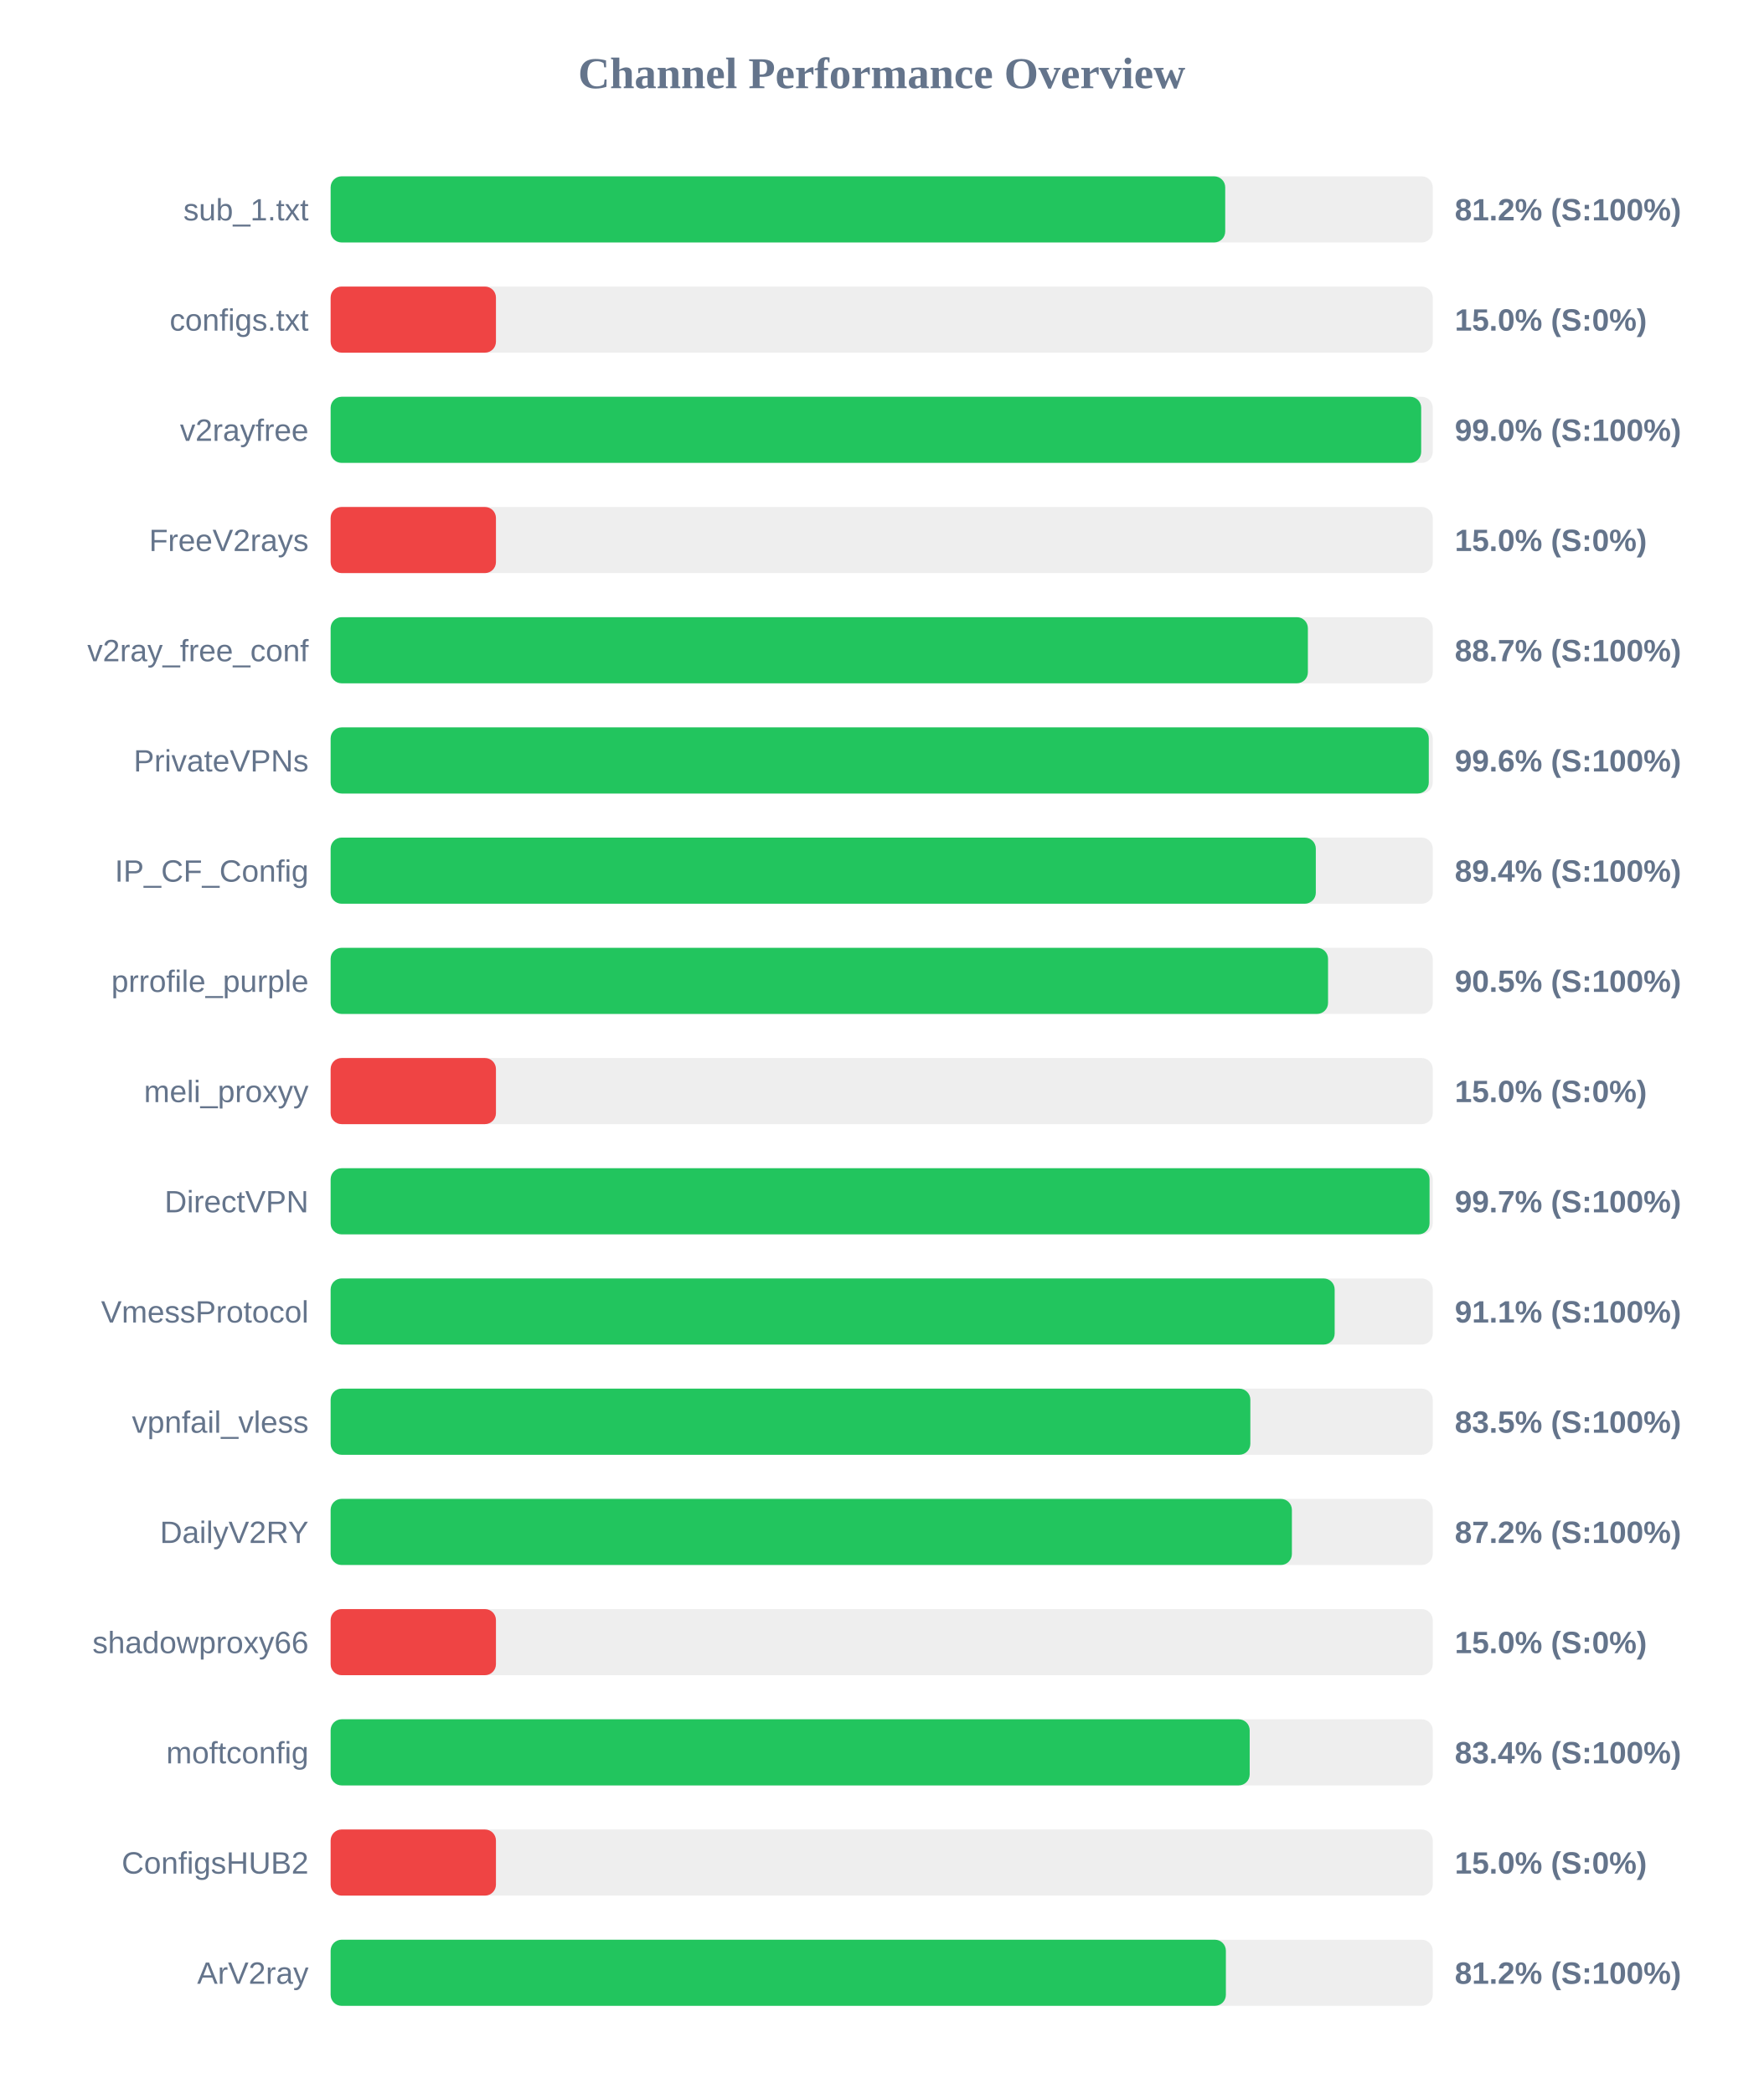
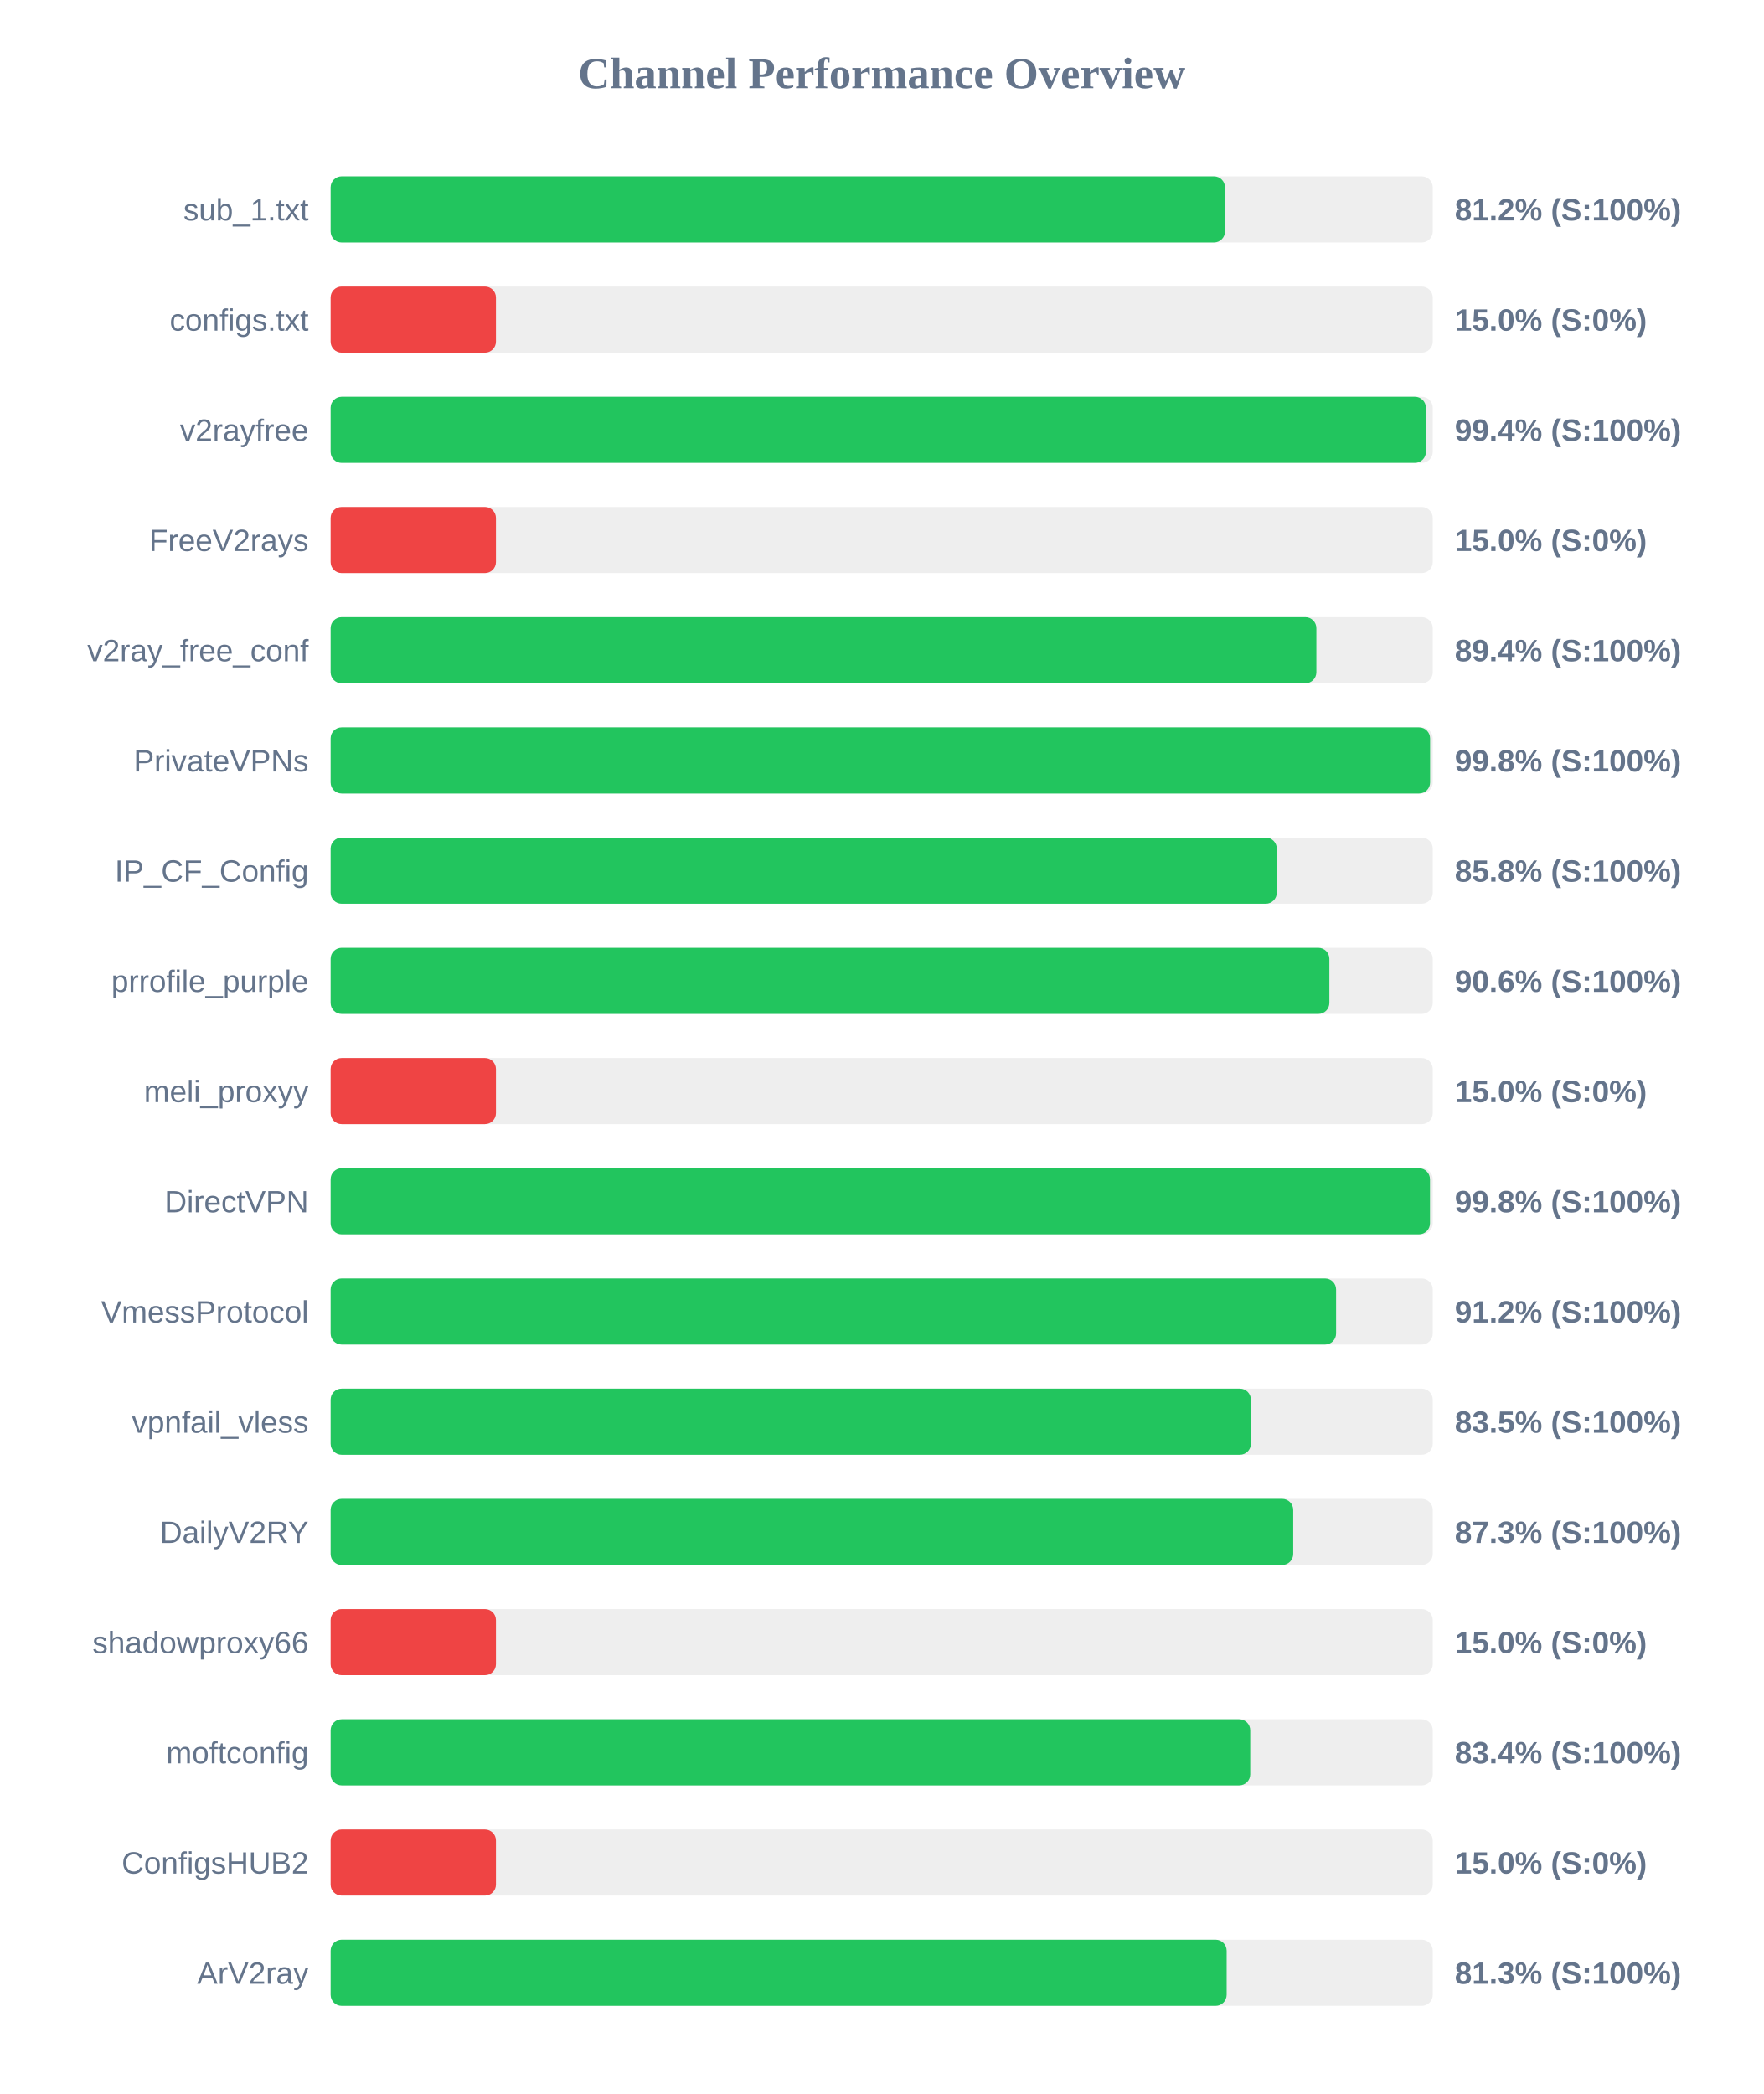
<svg xmlns="http://www.w3.org/2000/svg" width="800" height="950" version="1.1">
  <style>
        .row { font: 14px Arial; fill: #64748b; }
        .score { font: bold 14px Arial; fill: #64748b; }
    </style>
  <text x="400" y="40" text-anchor="middle" font-size="20px" font-weight="bold" fill="#64748b">Channel Performance Overview</text>
  <rect x="150" y="80" width="500" height="30" fill="#eee" rx="5" />
-   <rect x="150" y="80" width="405.85" height="30" fill="#22c55e" rx="5" />
+   <rect x="150" y="80" width="405.75" height="30" fill="#22c55e" rx="5" />
  <text x="140" y="100" text-anchor="end" class="row">sub_1.txt</text>
  <text x="660" y="100" text-anchor="start" class="score">81.2% (S:100%)</text>
  <rect x="150" y="130" width="500" height="30" fill="#eee" rx="5" />
  <rect x="150" y="130" width="75.0" height="30" fill="#ef4444" rx="5" />
  <text x="140" y="150" text-anchor="end" class="row">configs.txt</text>
  <text x="660" y="150" text-anchor="start" class="score">15.0% (S:0%)</text>
  <rect x="150" y="180" width="500" height="30" fill="#eee" rx="5" />
-   <rect x="150" y="180" width="494.75" height="30" fill="#22c55e" rx="5" />
+   <rect x="150" y="180" width="496.9" height="30" fill="#22c55e" rx="5" />
  <text x="140" y="200" text-anchor="end" class="row">v2rayfree</text>
-   <text x="660" y="200" text-anchor="start" class="score">99.0% (S:100%)</text>
+   <text x="660" y="200" text-anchor="start" class="score">99.4% (S:100%)</text>
  <rect x="150" y="230" width="500" height="30" fill="#eee" rx="5" />
  <rect x="150" y="230" width="75.0" height="30" fill="#ef4444" rx="5" />
  <text x="140" y="250" text-anchor="end" class="row">FreeV2rays</text>
  <text x="660" y="250" text-anchor="start" class="score">15.0% (S:0%)</text>
  <rect x="150" y="280" width="500" height="30" fill="#eee" rx="5" />
-   <rect x="150" y="280" width="443.35" height="30" fill="#22c55e" rx="5" />
+   <rect x="150" y="280" width="447.2" height="30" fill="#22c55e" rx="5" />
  <text x="140" y="300" text-anchor="end" class="row">v2ray_free_conf</text>
-   <text x="660" y="300" text-anchor="start" class="score">88.7% (S:100%)</text>
+   <text x="660" y="300" text-anchor="start" class="score">89.4% (S:100%)</text>
  <rect x="150" y="330" width="500" height="30" fill="#eee" rx="5" />
-   <rect x="150" y="330" width="498.2" height="30" fill="#22c55e" rx="5" />
+   <rect x="150" y="330" width="498.8" height="30" fill="#22c55e" rx="5" />
  <text x="140" y="350" text-anchor="end" class="row">PrivateVPNs</text>
-   <text x="660" y="350" text-anchor="start" class="score">99.6% (S:100%)</text>
+   <text x="660" y="350" text-anchor="start" class="score">99.8% (S:100%)</text>
  <rect x="150" y="380" width="500" height="30" fill="#eee" rx="5" />
-   <rect x="150" y="380" width="446.95" height="30" fill="#22c55e" rx="5" />
+   <rect x="150" y="380" width="429.25" height="30" fill="#22c55e" rx="5" />
  <text x="140" y="400" text-anchor="end" class="row">IP_CF_Config</text>
-   <text x="660" y="400" text-anchor="start" class="score">89.4% (S:100%)</text>
+   <text x="660" y="400" text-anchor="start" class="score">85.8% (S:100%)</text>
  <rect x="150" y="430" width="500" height="30" fill="#eee" rx="5" />
-   <rect x="150" y="430" width="452.5" height="30" fill="#22c55e" rx="5" />
+   <rect x="150" y="430" width="453.1" height="30" fill="#22c55e" rx="5" />
  <text x="140" y="450" text-anchor="end" class="row">prrofile_purple</text>
-   <text x="660" y="450" text-anchor="start" class="score">90.5% (S:100%)</text>
+   <text x="660" y="450" text-anchor="start" class="score">90.6% (S:100%)</text>
  <rect x="150" y="480" width="500" height="30" fill="#eee" rx="5" />
  <rect x="150" y="480" width="75.0" height="30" fill="#ef4444" rx="5" />
  <text x="140" y="500" text-anchor="end" class="row">meli_proxyy</text>
  <text x="660" y="500" text-anchor="start" class="score">15.0% (S:0%)</text>
  <rect x="150" y="530" width="500" height="30" fill="#eee" rx="5" />
-   <rect x="150" y="530" width="498.55" height="30" fill="#22c55e" rx="5" />
+   <rect x="150" y="530" width="498.75" height="30" fill="#22c55e" rx="5" />
  <text x="140" y="550" text-anchor="end" class="row">DirectVPN</text>
-   <text x="660" y="550" text-anchor="start" class="score">99.7% (S:100%)</text>
+   <text x="660" y="550" text-anchor="start" class="score">99.8% (S:100%)</text>
  <rect x="150" y="580" width="500" height="30" fill="#eee" rx="5" />
-   <rect x="150" y="580" width="455.5" height="30" fill="#22c55e" rx="5" />
+   <rect x="150" y="580" width="456.15" height="30" fill="#22c55e" rx="5" />
  <text x="140" y="600" text-anchor="end" class="row">VmessProtocol</text>
-   <text x="660" y="600" text-anchor="start" class="score">91.1% (S:100%)</text>
+   <text x="660" y="600" text-anchor="start" class="score">91.2% (S:100%)</text>
  <rect x="150" y="630" width="500" height="30" fill="#eee" rx="5" />
-   <rect x="150" y="630" width="417.25" height="30" fill="#22c55e" rx="5" />
+   <rect x="150" y="630" width="417.5" height="30" fill="#22c55e" rx="5" />
  <text x="140" y="650" text-anchor="end" class="row">vpnfail_vless</text>
  <text x="660" y="650" text-anchor="start" class="score">83.5% (S:100%)</text>
  <rect x="150" y="680" width="500" height="30" fill="#eee" rx="5" />
-   <rect x="150" y="680" width="436.1" height="30" fill="#22c55e" rx="5" />
+   <rect x="150" y="680" width="436.7" height="30" fill="#22c55e" rx="5" />
  <text x="140" y="700" text-anchor="end" class="row">DailyV2RY</text>
-   <text x="660" y="700" text-anchor="start" class="score">87.2% (S:100%)</text>
+   <text x="660" y="700" text-anchor="start" class="score">87.3% (S:100%)</text>
  <rect x="150" y="730" width="500" height="30" fill="#eee" rx="5" />
  <rect x="150" y="730" width="75.0" height="30" fill="#ef4444" rx="5" />
  <text x="140" y="750" text-anchor="end" class="row">shadowproxy66</text>
  <text x="660" y="750" text-anchor="start" class="score">15.0% (S:0%)</text>
  <rect x="150" y="780" width="500" height="30" fill="#eee" rx="5" />
-   <rect x="150" y="780" width="416.95" height="30" fill="#22c55e" rx="5" />
+   <rect x="150" y="780" width="417.2" height="30" fill="#22c55e" rx="5" />
  <text x="140" y="800" text-anchor="end" class="row">moftconfig</text>
  <text x="660" y="800" text-anchor="start" class="score">83.4% (S:100%)</text>
  <rect x="150" y="830" width="500" height="30" fill="#eee" rx="5" />
  <rect x="150" y="830" width="75.0" height="30" fill="#ef4444" rx="5" />
  <text x="140" y="850" text-anchor="end" class="row">ConfigsHUB2</text>
  <text x="660" y="850" text-anchor="start" class="score">15.0% (S:0%)</text>
  <rect x="150" y="880" width="500" height="30" fill="#eee" rx="5" />
-   <rect x="150" y="880" width="406.15" height="30" fill="#22c55e" rx="5" />
+   <rect x="150" y="880" width="406.5" height="30" fill="#22c55e" rx="5" />
  <text x="140" y="900" text-anchor="end" class="row">ArV2ray</text>
-   <text x="660" y="900" text-anchor="start" class="score">81.2% (S:100%)</text>
+   <text x="660" y="900" text-anchor="start" class="score">81.3% (S:100%)</text>
</svg>
